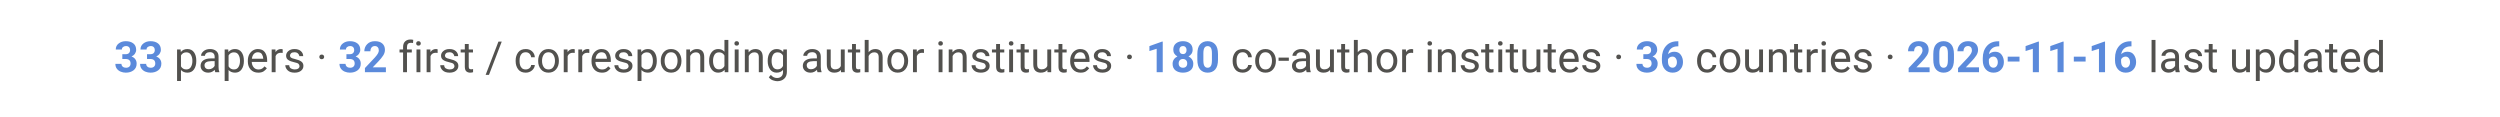
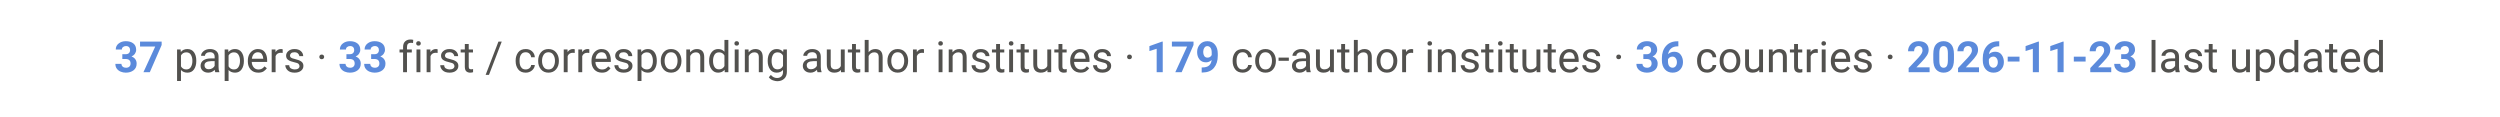
<svg xmlns="http://www.w3.org/2000/svg" viewBox="0 0 900 42" font-family="-apple-system, Segoe UI, Roboto, Helvetica, Arial, sans-serif">
  <text x="450" y="26" text-anchor="middle" font-size="15.5" fill="#52514e">
-     <tspan font-weight="700" fill="#5B8ADB">33</tspan> papers ·  <tspan font-weight="700" fill="#5B8ADB">32</tspan> first / corresponding author institutes ·  <tspan font-weight="700" fill="#5B8ADB">180</tspan> co-author institutes ·  <tspan font-weight="700" fill="#5B8ADB">36</tspan> countries ·  <tspan font-weight="700" fill="#5B8ADB">2026-11-16</tspan> last updated</text>
+     <tspan font-weight="700" fill="#5B8ADB">37</tspan> papers ·  <tspan font-weight="700" fill="#5B8ADB">33</tspan> first / corresponding author institutes ·  <tspan font-weight="700" fill="#5B8ADB">179</tspan> co-author institutes ·  <tspan font-weight="700" fill="#5B8ADB">36</tspan> countries ·  <tspan font-weight="700" fill="#5B8ADB">2026-11-23</tspan> last updated</text>
</svg>
